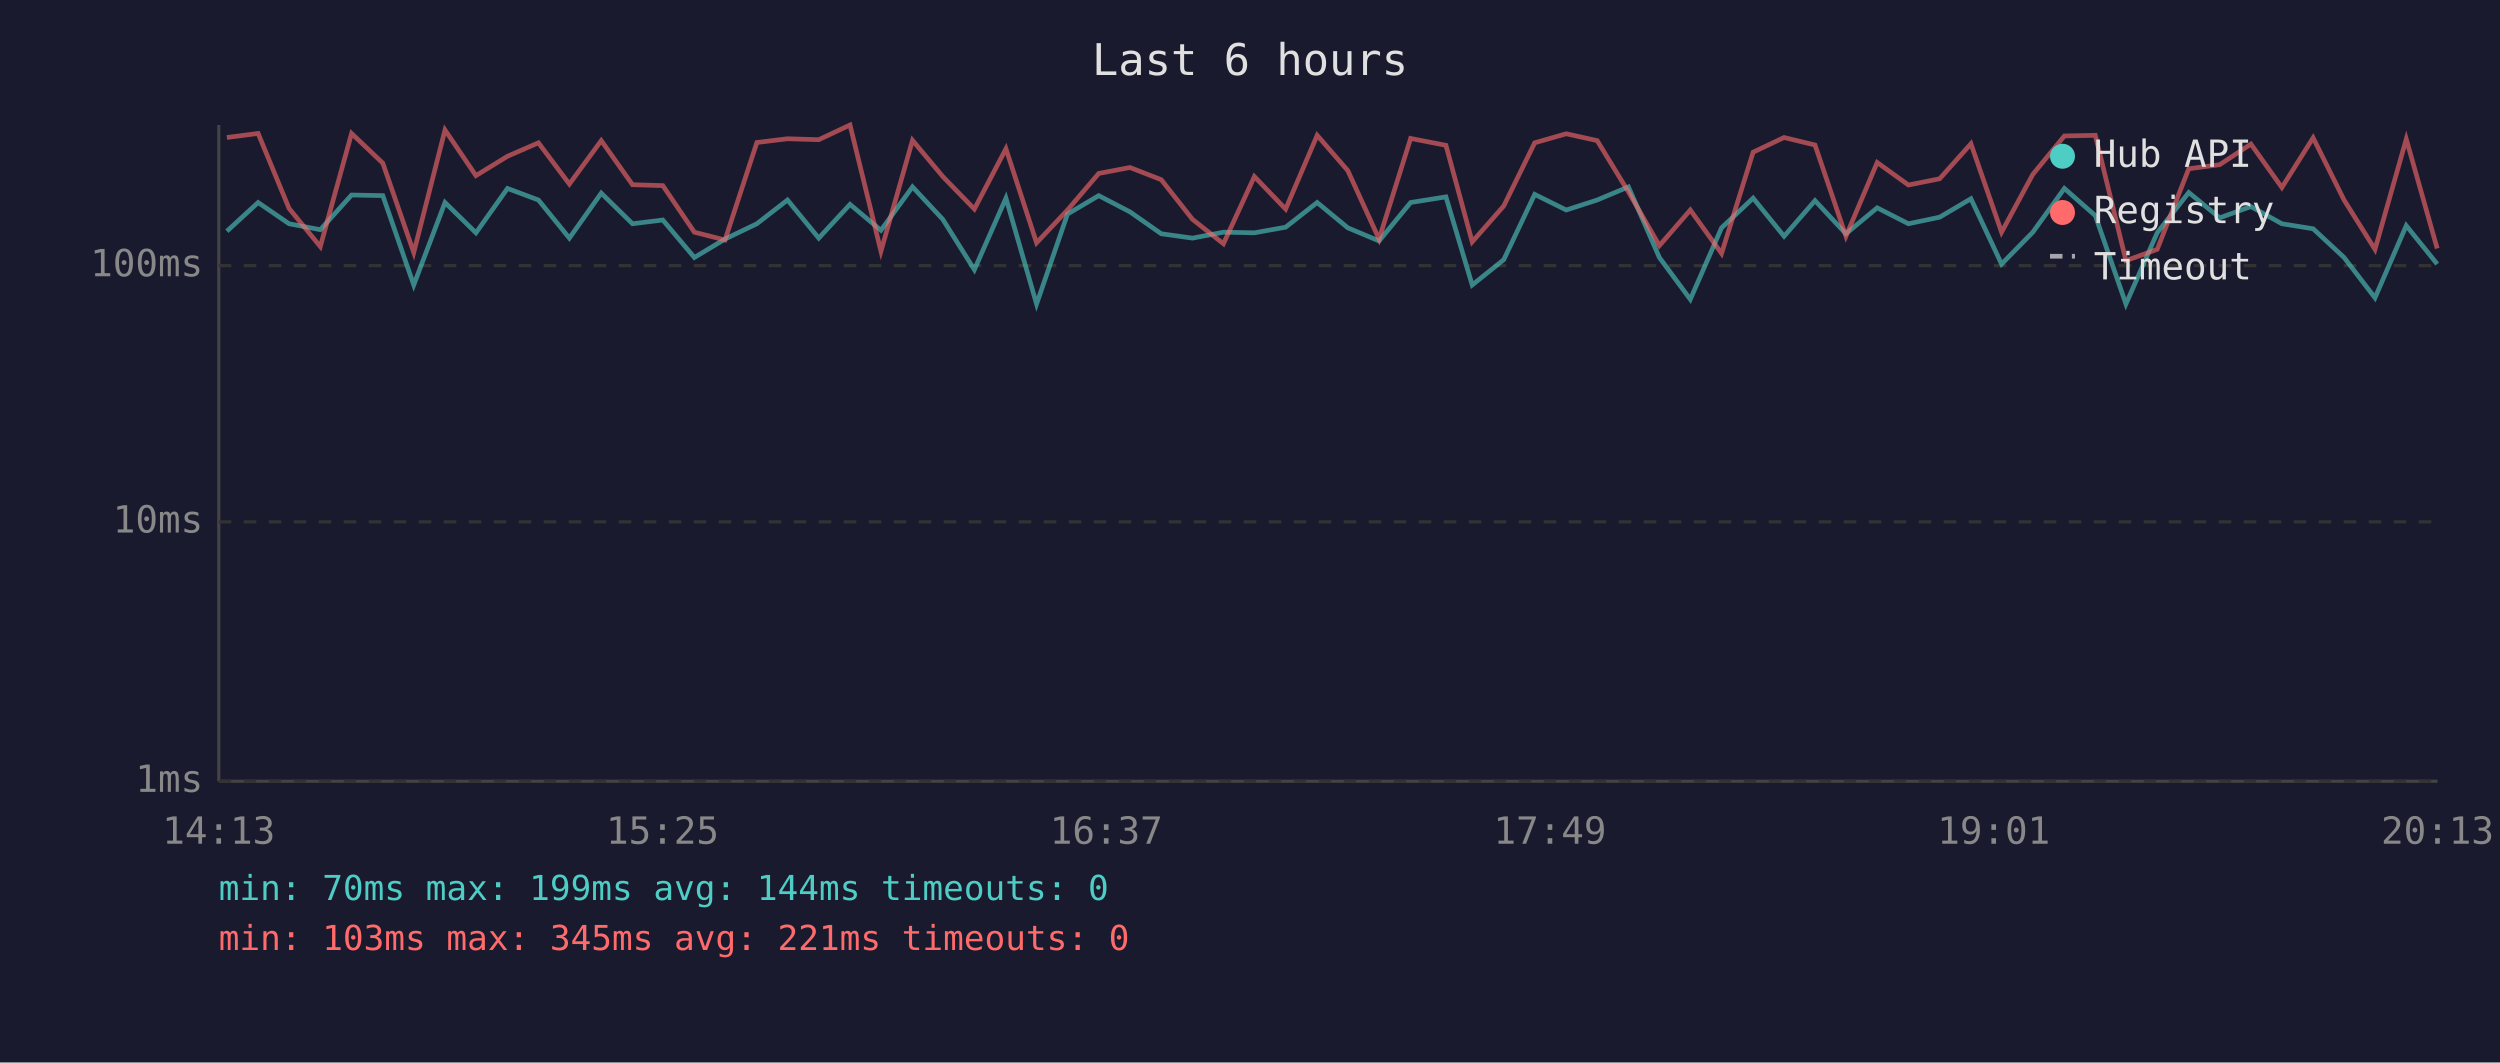
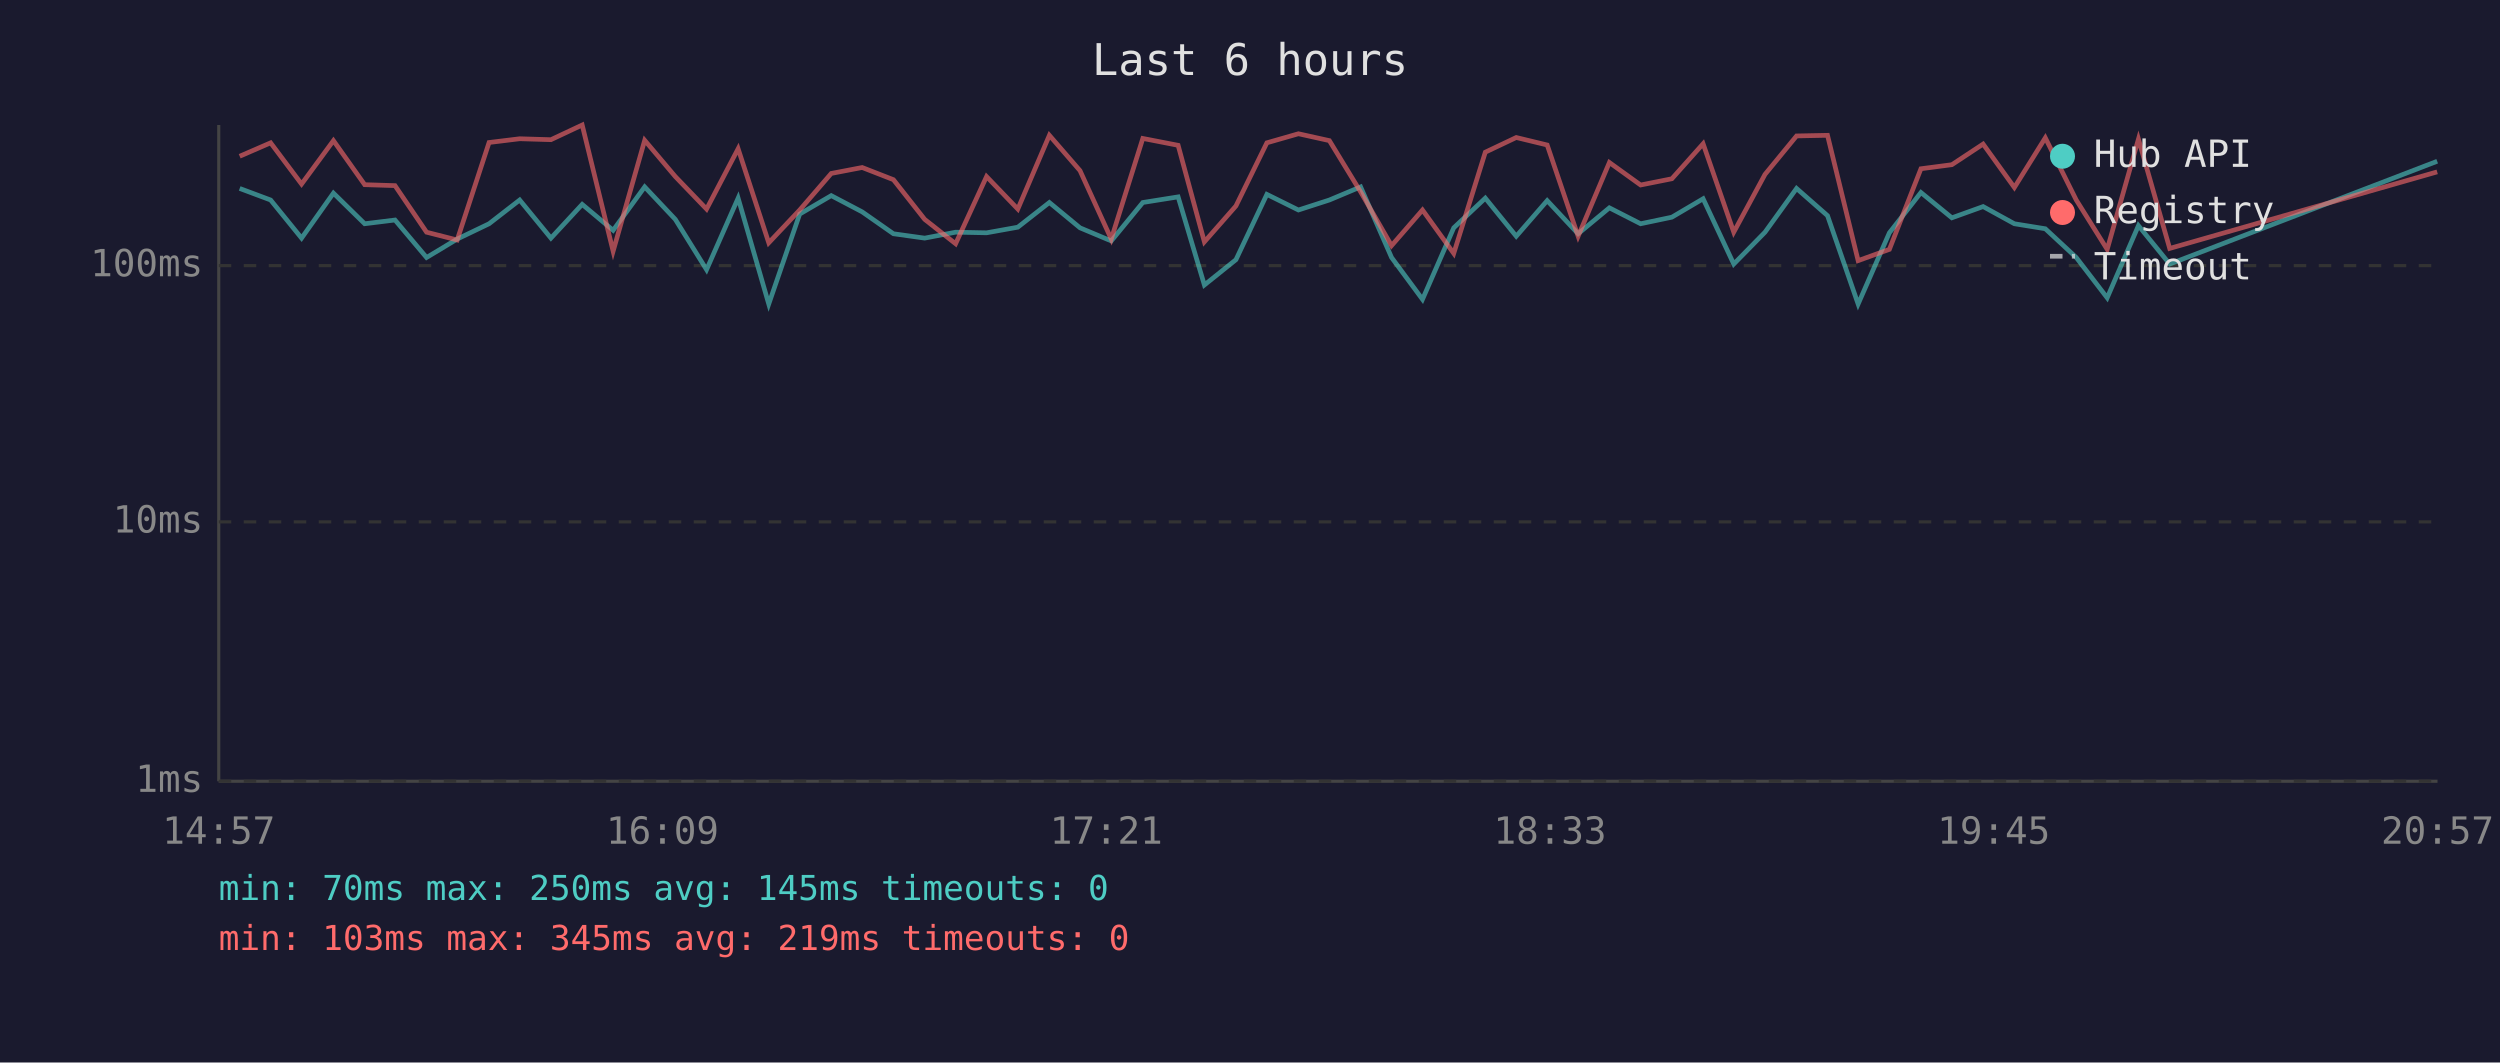
<svg xmlns="http://www.w3.org/2000/svg" viewBox="0 0 800 340" font-family="monospace" font-size="12">
  <rect width="800" height="340" fill="#1a1a2e" />
  <text x="400" y="24" fill="#e0e0e0" font-size="14" text-anchor="middle">Last 6 hours</text>
  <line x1="70" y1="40" x2="70" y2="250" stroke="#444" stroke-width="1" />
  <line x1="70" y1="250" x2="780" y2="250" stroke="#444" stroke-width="1" />
  <line x1="70" y1="250" x2="780" y2="250" stroke="#333" stroke-width="1" stroke-dasharray="4" />
  <text x="65" y="250" fill="#888" text-anchor="end" dominant-baseline="middle">1ms</text>
  <line x1="70" y1="167" x2="780" y2="167" stroke="#333" stroke-width="1" stroke-dasharray="4" />
  <text x="65" y="167" fill="#888" text-anchor="end" dominant-baseline="middle">10ms</text>
  <line x1="70" y1="85" x2="780" y2="85" stroke="#333" stroke-width="1" stroke-dasharray="4" />
  <text x="65" y="85" fill="#888" text-anchor="end" dominant-baseline="middle">100ms</text>
-   <text x="70" y="270" fill="#888" text-anchor="middle">14:13</text>
-   <text x="212" y="270" fill="#888" text-anchor="middle">15:25</text>
-   <text x="354" y="270" fill="#888" text-anchor="middle">16:37</text>
-   <text x="496" y="270" fill="#888" text-anchor="middle">17:49</text>
-   <text x="638" y="270" fill="#888" text-anchor="middle">19:01</text>
-   <text x="780" y="270" fill="#888" text-anchor="middle">20:13</text>
-   <polyline points="72.6,74.0 82.6,64.8 92.5,71.6 102.5,73.5 112.5,62.4 122.5,62.6 132.4,91.2 142.4,64.8 152.3,74.5 162.4,60.3 172.3,64.0 182.2,76.2 192.4,61.8 202.4,71.6 212.1,70.4 222.2,82.4 232.0,76.5 242.2,71.6 252.0,64.0 262.0,76.2 272.0,65.4 281.9,73.7 292.0,59.8 301.7,70.2 311.8,86.3 321.9,63.4 331.7,97.3 341.6,68.5 351.6,62.6 361.6,67.8 371.6,74.8 381.6,76.2 391.5,74.3 401.4,74.5 411.4,72.7 421.5,64.8 431.3,72.9 441.3,77.1 451.4,64.8 462.7,63.0 471.1,91.2 481.2,83.1 491.1,62.2 501.2,67.2 511.1,64.0 521.1,59.8 531.0,82.4 540.9,95.8 550.9,72.9 561.0,63.4 570.9,75.6 580.8,64.2 590.7,74.8 600.7,66.5 610.7,71.6 620.7,69.5 630.7,63.6 640.5,84.5 650.5,74.3 660.6,60.3 670.5,69.0 680.3,97.3 690.3,74.5 700.4,61.6 710.3,69.7 720.3,66.1 730.2,71.6 740.2,73.2 750.1,82.4 760.0,95.3 770.0,72.2 779.9,84.5" fill="none" stroke="#4ecdc4" stroke-width="1.5" opacity="0.6" />
-   <polyline points="72.6,44.0 82.6,42.7 92.5,66.7 102.5,78.9 112.5,42.7 122.5,52.2 132.4,80.8 142.4,41.6 152.3,56.2 162.4,50.0 172.3,45.7 182.2,58.9 192.4,45.0 202.4,59.1 212.1,59.4 222.2,74.3 232.0,76.8 242.2,45.6 252.0,44.4 262.0,44.7 272.0,40.0 281.9,80.4 292.0,44.9 301.7,56.5 311.8,66.9 321.9,47.6 331.7,77.7 341.6,67.2 351.6,55.5 361.6,53.6 371.6,57.5 381.6,70.2 391.5,78.0 401.4,56.5 411.4,66.9 421.5,43.3 431.3,54.6 441.3,76.5 451.4,44.3 462.7,46.5 471.1,77.4 481.2,65.9 491.1,45.7 501.2,42.8 511.1,45.0 521.1,61.4 531.0,78.6 540.9,67.2 550.9,81.1 561.0,48.7 570.9,44.0 580.8,46.4 590.7,75.6 600.7,52.0 610.7,59.2 620.7,57.2 630.7,46.0 640.5,74.3 650.5,55.8 660.6,43.5 670.5,43.3 680.3,83.4 690.3,79.8 700.4,54.0 710.3,52.7 720.3,46.1 730.2,60.0 740.2,44.1 750.1,64.0 760.0,79.8 770.0,44.5 779.9,79.5" fill="none" stroke="#ff6b6b" stroke-width="1.5" opacity="0.6" />
+   <text x="70" y="270" fill="#888" text-anchor="middle">14:57</text>
+   <text x="212" y="270" fill="#888" text-anchor="middle">16:09</text>
+   <text x="354" y="270" fill="#888" text-anchor="middle">17:21</text>
+   <text x="496" y="270" fill="#888" text-anchor="middle">18:33</text>
+   <text x="638" y="270" fill="#888" text-anchor="middle">19:45</text>
+   <text x="780" y="270" fill="#888" text-anchor="middle">20:57</text>
+   <polyline points="76.7,60.3 86.6,64.0 96.5,76.2 106.7,61.8 116.7,71.6 126.4,70.4 136.5,82.4 146.3,76.5 156.5,71.6 166.3,64.0 176.3,76.2 186.3,65.4 196.2,73.7 206.3,59.8 216.1,70.2 226.1,86.3 236.2,63.4 246.0,97.3 255.9,68.5 266.0,62.6 275.9,67.8 285.9,74.8 295.9,76.2 305.8,74.3 315.7,74.5 325.7,72.7 335.8,64.8 345.6,72.9 355.6,77.1 365.7,64.8 377.0,63.0 385.4,91.2 395.5,83.1 405.4,62.2 415.5,67.2 425.4,64.0 435.4,59.8 445.3,82.4 455.2,95.8 465.2,72.9 475.3,63.4 485.2,75.6 495.1,64.2 505.0,74.8 515.0,66.5 525.0,71.6 535.0,69.5 545.0,63.6 554.8,84.5 564.8,74.3 574.9,60.3 584.8,69.0 594.6,97.3 604.6,74.5 614.7,61.6 624.6,69.7 634.6,66.1 644.6,71.6 654.5,73.2 664.4,82.4 674.3,95.3 684.3,72.2 694.3,84.5 779.9,51.6" fill="none" stroke="#4ecdc4" stroke-width="1.5" opacity="0.6" />
+   <polyline points="76.7,50.0 86.6,45.7 96.5,58.9 106.7,45.0 116.7,59.1 126.4,59.4 136.5,74.3 146.3,76.8 156.5,45.6 166.3,44.4 176.3,44.7 186.3,40.0 196.2,80.4 206.3,44.9 216.1,56.5 226.1,66.9 236.2,47.6 246.0,77.7 255.9,67.2 266.0,55.5 275.9,53.6 285.9,57.5 295.9,70.2 305.8,78.0 315.7,56.5 325.7,66.9 335.8,43.3 345.6,54.6 355.6,76.5 365.7,44.3 377.0,46.5 385.4,77.4 395.5,65.9 405.4,45.7 415.5,42.8 425.4,45.0 435.4,61.4 445.3,78.6 455.2,67.2 465.2,81.1 475.3,48.7 485.2,44.0 495.1,46.4 505.0,75.6 515.0,52.0 525.0,59.2 535.0,57.2 545.0,46.0 554.8,74.3 564.8,55.8 574.9,43.5 584.8,43.3 594.6,83.4 604.6,79.8 614.7,54.0 624.6,52.7 634.6,46.1 644.6,60.0 654.5,44.1 664.4,64.0 674.3,79.8 684.3,44.5 694.3,79.5 779.9,55.0" fill="none" stroke="#ff6b6b" stroke-width="1.5" opacity="0.6" />
  <circle cx="660" cy="50" r="4" fill="#4ecdc4" />
  <text x="670" y="50" fill="#e0e0e0" dominant-baseline="middle">Hub API</text>
  <circle cx="660" cy="68" r="4" fill="#ff6b6b" />
  <text x="670" y="68" fill="#e0e0e0" dominant-baseline="middle">Registry</text>
  <line x1="656" y1="82" x2="664" y2="82" stroke="#e0e0e0" stroke-width="1.5" stroke-dasharray="4,3" opacity="0.7" />
  <text x="670" y="86" fill="#e0e0e0" dominant-baseline="middle">Timeout</text>
-   <text x="70" y="288" fill="#4ecdc4" font-size="11">min: 70ms  max: 199ms  avg: 144ms  timeouts: 0</text>
-   <text x="70" y="304" fill="#ff6b6b" font-size="11">min: 103ms  max: 345ms  avg: 221ms  timeouts: 0</text>
+   <text x="70" y="288" fill="#4ecdc4" font-size="11">min: 70ms  max: 250ms  avg: 145ms  timeouts: 0</text>
+   <text x="70" y="304" fill="#ff6b6b" font-size="11">min: 103ms  max: 345ms  avg: 219ms  timeouts: 0</text>
</svg>
